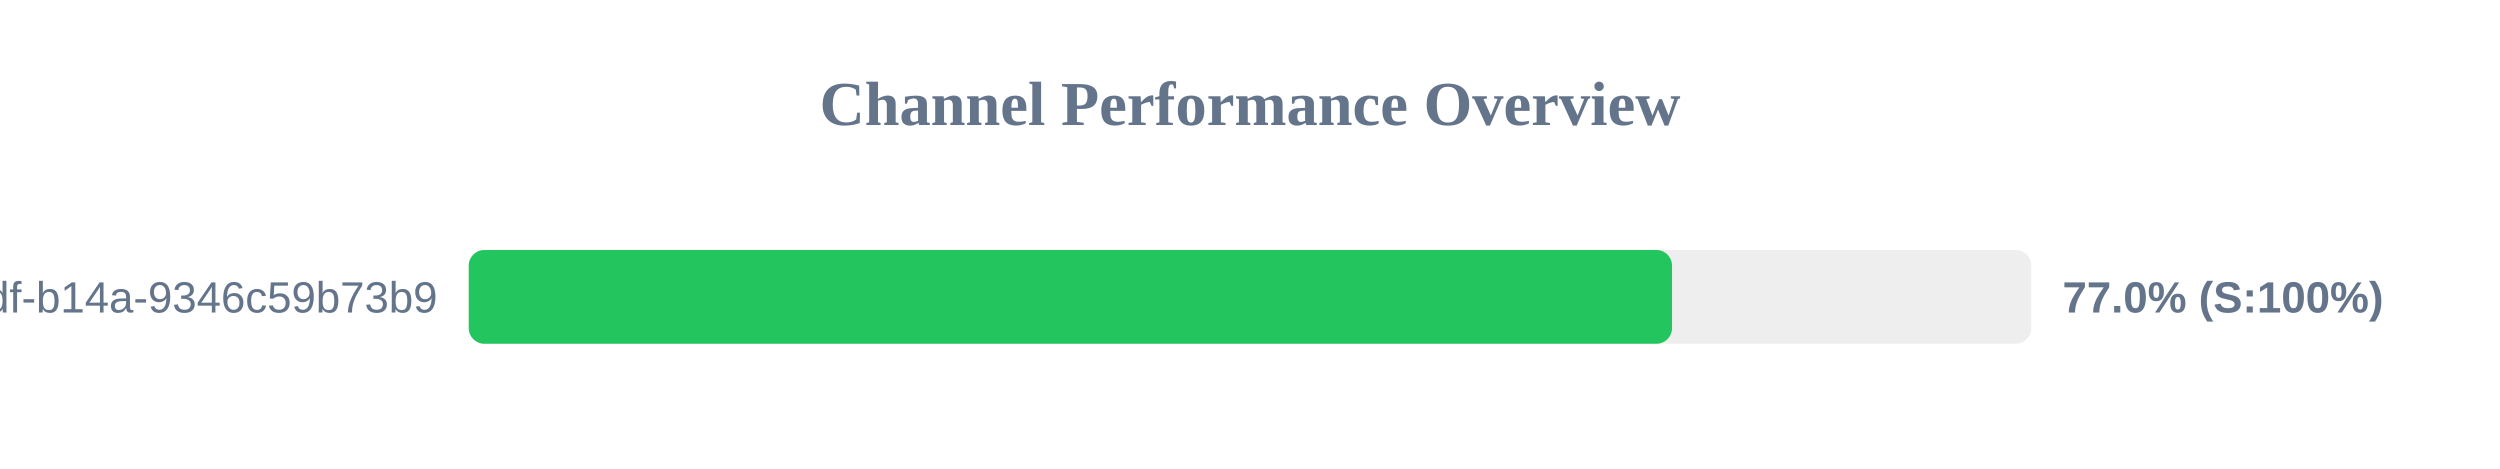
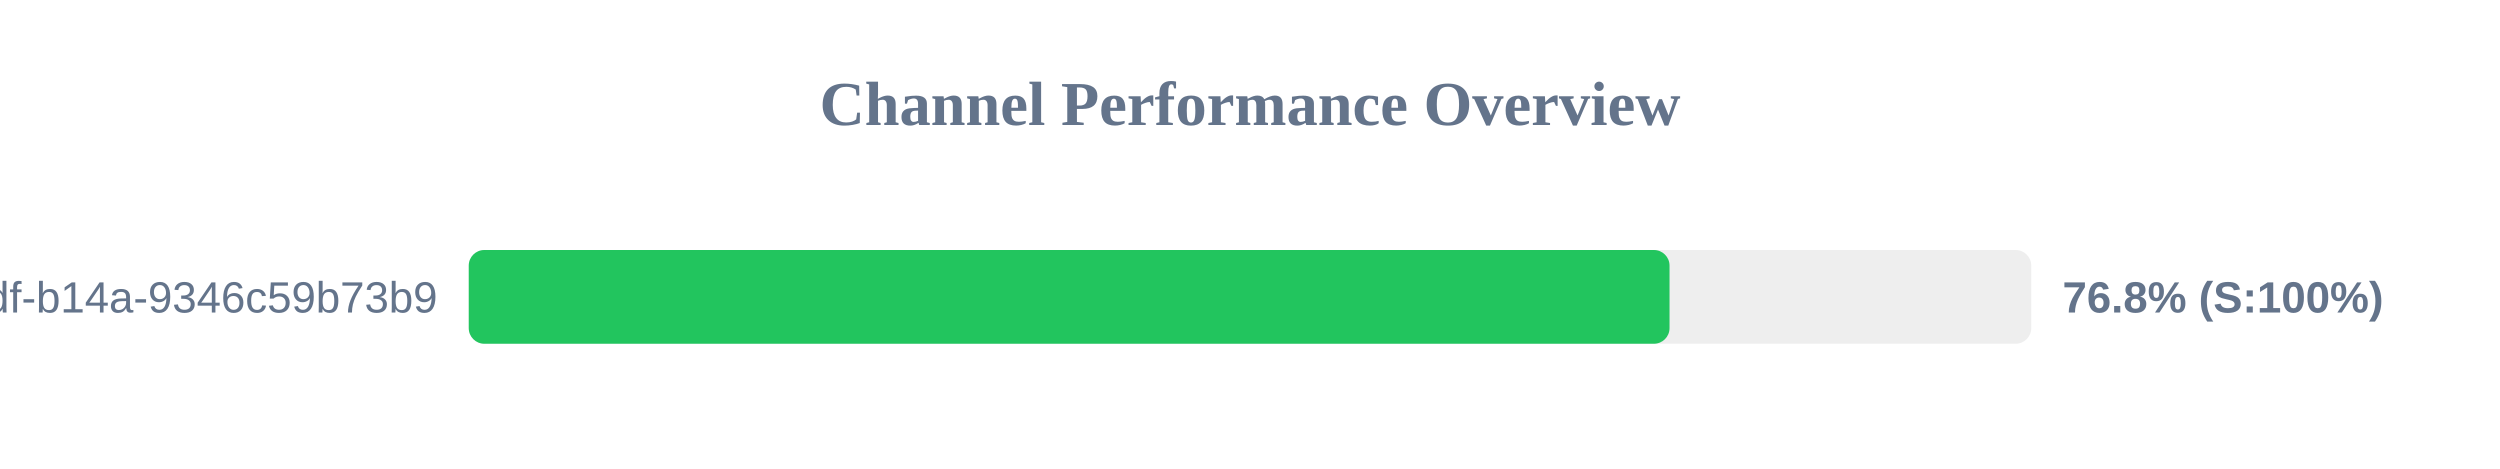
<svg xmlns="http://www.w3.org/2000/svg" width="800" height="150" version="1.1">
  <style>
        .row { font: 14px Arial; fill: #64748b; }
        .score { font: bold 14px Arial; fill: #64748b; }
    </style>
  <text x="400" y="40" text-anchor="middle" font-size="20px" font-weight="bold" fill="#64748b">Channel Performance Overview</text>
  <rect x="150" y="80" width="500" height="30" fill="#eee" rx="5" />
-   <rect x="150" y="80" width="385.05" height="30" fill="#22c55e" rx="5" />
+   <rect x="150" y="80" width="384.25" height="30" fill="#22c55e" rx="5" />
  <text x="140" y="100" text-anchor="end" class="row">?uuid=55ca7a9e-cf90-49df-b14a-9346c59b73b9</text>
-   <text x="660" y="100" text-anchor="start" class="score">77.0% (S:100%)</text>
+   <text x="660" y="100" text-anchor="start" class="score">76.8% (S:100%)</text>
</svg>
